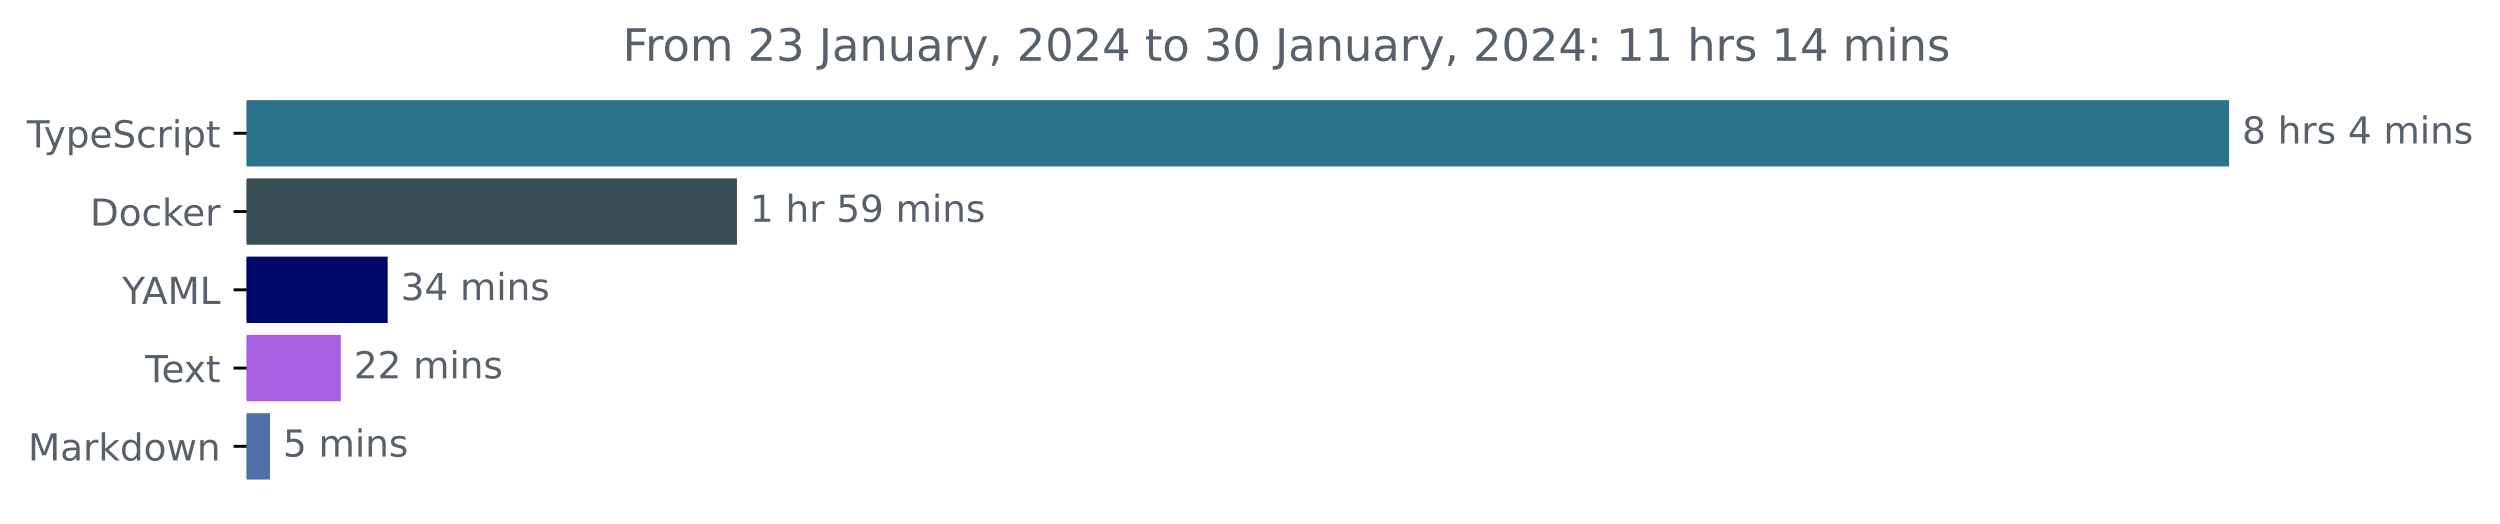
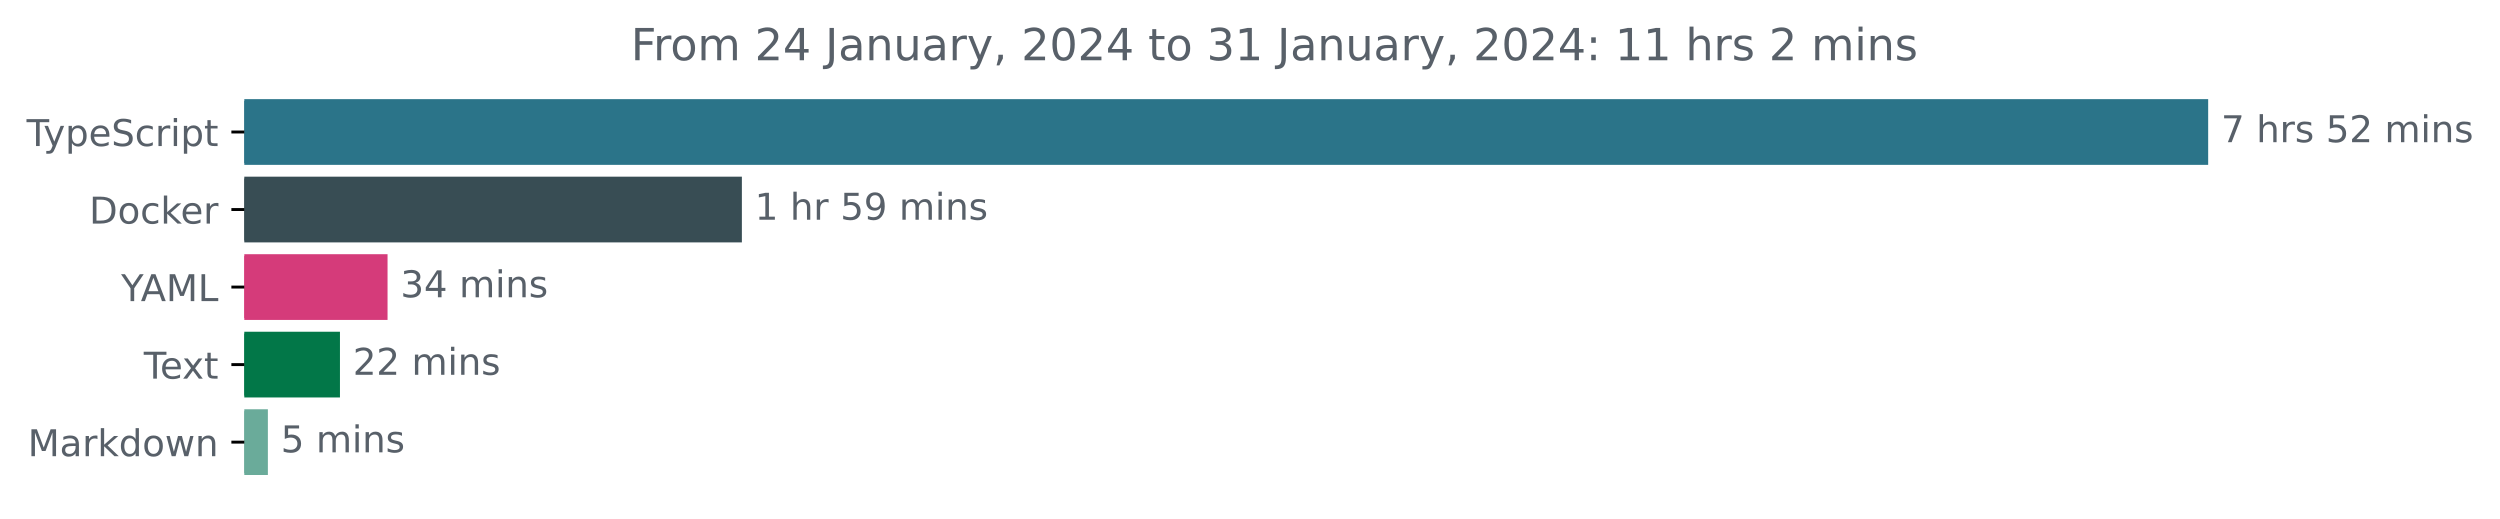
- <svg xmlns="http://www.w3.org/2000/svg" xmlns:xlink="http://www.w3.org/1999/xlink" width="670.782pt" height="140.398pt" viewBox="0 0 670.782 140.398" version="1.1">
+ <svg xmlns="http://www.w3.org/2000/svg" xmlns:xlink="http://www.w3.org/1999/xlink" width="677.144pt" height="140.398pt" viewBox="0 0 677.144 140.398" version="1.1">
  <defs>
    <style type="text/css">*{stroke-linejoin: round; stroke-linecap: butt}</style>
  </defs>
  <g id="figure_1">
    <g id="patch_1">
-       <path d="M -0 140.398  L 670.782 140.398  L 670.782 0  L -0 0  L -0 140.398  z " style="fill: none" />
+       <path d="M -0 140.398  L 677.144 140.398  L 677.144 0  L -0 0  L -0 140.398  z " style="fill: none" />
    </g>
    <g id="axes_1">
      <g id="patch_2">
-         <path d="M 66.17 27.358  L 597.599 27.358  L 597.599 44.158  L 66.17 44.158  z " clip-path="url(#p0b16c275d9)" style="fill: #2b7489; stroke: #2b7489; stroke-linejoin: miter" />
+         <path d="M 66.17 27.358  L 597.599 27.358  L 597.599 44.158  L 66.17 44.158  z " clip-path="url(#p9f28e009b9)" style="fill: #2b7489; stroke: #2b7489; stroke-linejoin: miter" />
      </g>
      <g id="patch_3">
-         <path d="M 66.17 48.358  L 197.234 48.358  L 197.234 65.158  L 66.17 65.158  z " clip-path="url(#p0b16c275d9)" style="fill: #384d54; stroke: #384d54; stroke-linejoin: miter" />
+         <path d="M 66.17 48.358  L 200.443 48.358  L 200.443 65.158  L 66.17 65.158  z " clip-path="url(#p9f28e009b9)" style="fill: #384d54; stroke: #384d54; stroke-linejoin: miter" />
      </g>
      <g id="patch_4">
-         <path d="M 66.17 69.358  L 103.522 69.358  L 103.522 86.158  L 66.17 86.158  z " clip-path="url(#p0b16c275d9)" style="fill: #00096a; stroke: #00096a; stroke-linejoin: miter" />
+         <path d="M 66.17 69.358  L 104.47 69.358  L 104.47 86.158  L 66.17 86.158  z " clip-path="url(#p9f28e009b9)" style="fill: #d53b7a; stroke: #d53b7a; stroke-linejoin: miter" />
      </g>
      <g id="patch_5">
-         <path d="M 66.17 90.358  L 90.948 90.358  L 90.948 107.158  L 66.17 107.158  z " clip-path="url(#p0b16c275d9)" style="fill: #a95fe2; stroke: #a95fe2; stroke-linejoin: miter" />
+         <path d="M 66.17 90.358  L 91.579 90.358  L 91.579 107.158  L 66.17 107.158  z " clip-path="url(#p9f28e009b9)" style="fill: #027748; stroke: #027748; stroke-linejoin: miter" />
      </g>
      <g id="patch_6">
-         <path d="M 66.17 111.358  L 71.939 111.358  L 71.939 128.158  L 66.17 128.158  z " clip-path="url(#p0b16c275d9)" style="fill: #4f70a7; stroke: #4f70a7; stroke-linejoin: miter" />
+         <path d="M 66.17 111.358  L 72.057 111.358  L 72.057 128.158  L 66.17 128.158  z " clip-path="url(#p9f28e009b9)" style="fill: #6aab9a; stroke: #6aab9a; stroke-linejoin: miter" />
      </g>
      <g id="matplotlib.axis_1" />
      <g id="matplotlib.axis_2">
        <g id="ytick_1">
          <g id="line2d_1">
            <defs>
-               <path id="m910e980a73" d="M 0 0  L -3.5 0  " style="stroke: #000000; stroke-width: 0.8" />
+               <path id="m846b992d0b" d="M 0 0  L -3.5 0  " style="stroke: #000000; stroke-width: 0.8" />
            </defs>
            <g>
-               <use xlink:href="#m910e980a73" x="66.17" y="35.758" style="stroke: #000000; stroke-width: 0.8" />
+               <use xlink:href="#m846b992d0b" x="66.17" y="35.758" style="stroke: #000000; stroke-width: 0.8" />
            </g>
          </g>
          <g id="text_1">
            <g style="fill: #586069" transform="translate(7.2 39.55734)scale(0.1 -0.1)">
              <defs>
                <path id="DejaVuSans-54" d="M -19 4666  L 3928 4666  L 3928 4134  L 2272 4134  L 2272 0  L 1638 0  L 1638 4134  L -19 4134  L -19 4666  z " transform="scale(0.015625)" />
                <path id="DejaVuSans-79" d="M 2059 -325  Q 1816 -950 1584 -1140  Q 1353 -1331 966 -1331  L 506 -1331  L 506 -850  L 844 -850  Q 1081 -850 1212 -737  Q 1344 -625 1503 -206  L 1606 56  L 191 3500  L 800 3500  L 1894 763  L 2988 3500  L 3597 3500  L 2059 -325  z " transform="scale(0.015625)" />
                <path id="DejaVuSans-70" d="M 1159 525  L 1159 -1331  L 581 -1331  L 581 3500  L 1159 3500  L 1159 2969  Q 1341 3281 1617 3432  Q 1894 3584 2278 3584  Q 2916 3584 3314 3078  Q 3713 2572 3713 1747  Q 3713 922 3314 415  Q 2916 -91 2278 -91  Q 1894 -91 1617 61  Q 1341 213 1159 525  z M 3116 1747  Q 3116 2381 2855 2742  Q 2594 3103 2138 3103  Q 1681 3103 1420 2742  Q 1159 2381 1159 1747  Q 1159 1113 1420 752  Q 1681 391 2138 391  Q 2594 391 2855 752  Q 3116 1113 3116 1747  z " transform="scale(0.015625)" />
                <path id="DejaVuSans-65" d="M 3597 1894  L 3597 1613  L 953 1613  Q 991 1019 1311 708  Q 1631 397 2203 397  Q 2534 397 2845 478  Q 3156 559 3463 722  L 3463 178  Q 3153 47 2828 -22  Q 2503 -91 2169 -91  Q 1331 -91 842 396  Q 353 884 353 1716  Q 353 2575 817 3079  Q 1281 3584 2069 3584  Q 2775 3584 3186 3129  Q 3597 2675 3597 1894  z M 3022 2063  Q 3016 2534 2758 2815  Q 2500 3097 2075 3097  Q 1594 3097 1305 2825  Q 1016 2553 972 2059  L 3022 2063  z " transform="scale(0.015625)" />
                <path id="DejaVuSans-53" d="M 3425 4513  L 3425 3897  Q 3066 4069 2747 4153  Q 2428 4238 2131 4238  Q 1616 4238 1336 4038  Q 1056 3838 1056 3469  Q 1056 3159 1242 3001  Q 1428 2844 1947 2747  L 2328 2669  Q 3034 2534 3370 2195  Q 3706 1856 3706 1288  Q 3706 609 3251 259  Q 2797 -91 1919 -91  Q 1588 -91 1214 -16  Q 841 59 441 206  L 441 856  Q 825 641 1194 531  Q 1563 422 1919 422  Q 2459 422 2753 634  Q 3047 847 3047 1241  Q 3047 1584 2836 1778  Q 2625 1972 2144 2069  L 1759 2144  Q 1053 2284 737 2584  Q 422 2884 422 3419  Q 422 4038 858 4394  Q 1294 4750 2059 4750  Q 2388 4750 2728 4690  Q 3069 4631 3425 4513  z " transform="scale(0.015625)" />
                <path id="DejaVuSans-63" d="M 3122 3366  L 3122 2828  Q 2878 2963 2633 3030  Q 2388 3097 2138 3097  Q 1578 3097 1268 2742  Q 959 2388 959 1747  Q 959 1106 1268 751  Q 1578 397 2138 397  Q 2388 397 2633 464  Q 2878 531 3122 666  L 3122 134  Q 2881 22 2623 -34  Q 2366 -91 2075 -91  Q 1284 -91 818 406  Q 353 903 353 1747  Q 353 2603 823 3093  Q 1294 3584 2113 3584  Q 2378 3584 2631 3529  Q 2884 3475 3122 3366  z " transform="scale(0.015625)" />
                <path id="DejaVuSans-72" d="M 2631 2963  Q 2534 3019 2420 3045  Q 2306 3072 2169 3072  Q 1681 3072 1420 2755  Q 1159 2438 1159 1844  L 1159 0  L 581 0  L 581 3500  L 1159 3500  L 1159 2956  Q 1341 3275 1631 3429  Q 1922 3584 2338 3584  Q 2397 3584 2469 3576  Q 2541 3569 2628 3553  L 2631 2963  z " transform="scale(0.015625)" />
                <path id="DejaVuSans-69" d="M 603 3500  L 1178 3500  L 1178 0  L 603 0  L 603 3500  z M 603 4863  L 1178 4863  L 1178 4134  L 603 4134  L 603 4863  z " transform="scale(0.015625)" />
                <path id="DejaVuSans-74" d="M 1172 4494  L 1172 3500  L 2356 3500  L 2356 3053  L 1172 3053  L 1172 1153  Q 1172 725 1289 603  Q 1406 481 1766 481  L 2356 481  L 2356 0  L 1766 0  Q 1100 0 847 248  Q 594 497 594 1153  L 594 3053  L 172 3053  L 172 3500  L 594 3500  L 594 4494  L 1172 4494  z " transform="scale(0.015625)" />
              </defs>
              <use xlink:href="#DejaVuSans-54" />
              <use xlink:href="#DejaVuSans-79" x="45.459" />
              <use xlink:href="#DejaVuSans-70" x="104.639" />
              <use xlink:href="#DejaVuSans-65" x="168.115" />
              <use xlink:href="#DejaVuSans-53" x="229.639" />
              <use xlink:href="#DejaVuSans-63" x="293.115" />
              <use xlink:href="#DejaVuSans-72" x="348.096" />
              <use xlink:href="#DejaVuSans-69" x="389.209" />
              <use xlink:href="#DejaVuSans-70" x="416.992" />
              <use xlink:href="#DejaVuSans-74" x="480.469" />
            </g>
          </g>
        </g>
        <g id="ytick_2">
          <g id="line2d_2">
            <g>
-               <use xlink:href="#m910e980a73" x="66.17" y="56.758" style="stroke: #000000; stroke-width: 0.8" />
+               <use xlink:href="#m846b992d0b" x="66.17" y="56.758" style="stroke: #000000; stroke-width: 0.8" />
            </g>
          </g>
          <g id="text_2">
            <g style="fill: #586069" transform="translate(24.16094 60.55734)scale(0.1 -0.1)">
              <defs>
                <path id="DejaVuSans-44" d="M 1259 4147  L 1259 519  L 2022 519  Q 2988 519 3436 956  Q 3884 1394 3884 2338  Q 3884 3275 3436 3711  Q 2988 4147 2022 4147  L 1259 4147  z M 628 4666  L 1925 4666  Q 3281 4666 3915 4102  Q 4550 3538 4550 2338  Q 4550 1131 3912 565  Q 3275 0 1925 0  L 628 0  L 628 4666  z " transform="scale(0.015625)" />
                <path id="DejaVuSans-6f" d="M 1959 3097  Q 1497 3097 1228 2736  Q 959 2375 959 1747  Q 959 1119 1226 758  Q 1494 397 1959 397  Q 2419 397 2687 759  Q 2956 1122 2956 1747  Q 2956 2369 2687 2733  Q 2419 3097 1959 3097  z M 1959 3584  Q 2709 3584 3137 3096  Q 3566 2609 3566 1747  Q 3566 888 3137 398  Q 2709 -91 1959 -91  Q 1206 -91 779 398  Q 353 888 353 1747  Q 353 2609 779 3096  Q 1206 3584 1959 3584  z " transform="scale(0.015625)" />
                <path id="DejaVuSans-6b" d="M 581 4863  L 1159 4863  L 1159 1991  L 2875 3500  L 3609 3500  L 1753 1863  L 3688 0  L 2938 0  L 1159 1709  L 1159 0  L 581 0  L 581 4863  z " transform="scale(0.015625)" />
              </defs>
              <use xlink:href="#DejaVuSans-44" />
              <use xlink:href="#DejaVuSans-6f" x="77.002" />
              <use xlink:href="#DejaVuSans-63" x="138.184" />
              <use xlink:href="#DejaVuSans-6b" x="193.164" />
              <use xlink:href="#DejaVuSans-65" x="247.449" />
              <use xlink:href="#DejaVuSans-72" x="308.973" />
            </g>
          </g>
        </g>
        <g id="ytick_3">
          <g id="line2d_3">
            <g>
-               <use xlink:href="#m910e980a73" x="66.17" y="77.758" style="stroke: #000000; stroke-width: 0.8" />
+               <use xlink:href="#m846b992d0b" x="66.17" y="77.758" style="stroke: #000000; stroke-width: 0.8" />
            </g>
          </g>
          <g id="text_3">
            <g style="fill: #586069" transform="translate(32.79688 81.55734)scale(0.1 -0.1)">
              <defs>
                <path id="DejaVuSans-59" d="M -13 4666  L 666 4666  L 1959 2747  L 3244 4666  L 3922 4666  L 2272 2222  L 2272 0  L 1638 0  L 1638 2222  L -13 4666  z " transform="scale(0.015625)" />
                <path id="DejaVuSans-41" d="M 2188 4044  L 1331 1722  L 3047 1722  L 2188 4044  z M 1831 4666  L 2547 4666  L 4325 0  L 3669 0  L 3244 1197  L 1141 1197  L 716 0  L 50 0  L 1831 4666  z " transform="scale(0.015625)" />
                <path id="DejaVuSans-4d" d="M 628 4666  L 1569 4666  L 2759 1491  L 3956 4666  L 4897 4666  L 4897 0  L 4281 0  L 4281 4097  L 3078 897  L 2444 897  L 1241 4097  L 1241 0  L 628 0  L 628 4666  z " transform="scale(0.015625)" />
                <path id="DejaVuSans-4c" d="M 628 4666  L 1259 4666  L 1259 531  L 3531 531  L 3531 0  L 628 0  L 628 4666  z " transform="scale(0.015625)" />
              </defs>
              <use xlink:href="#DejaVuSans-59" />
              <use xlink:href="#DejaVuSans-41" x="53.334" />
              <use xlink:href="#DejaVuSans-4d" x="121.742" />
              <use xlink:href="#DejaVuSans-4c" x="208.021" />
            </g>
          </g>
        </g>
        <g id="ytick_4">
          <g id="line2d_4">
            <g>
-               <use xlink:href="#m910e980a73" x="66.17" y="98.758" style="stroke: #000000; stroke-width: 0.8" />
+               <use xlink:href="#m846b992d0b" x="66.17" y="98.758" style="stroke: #000000; stroke-width: 0.8" />
            </g>
          </g>
          <g id="text_4">
            <g style="fill: #586069" transform="translate(38.94531 102.5573)scale(0.1 -0.1)">
              <defs>
                <path id="DejaVuSans-78" d="M 3513 3500  L 2247 1797  L 3578 0  L 2900 0  L 1881 1375  L 863 0  L 184 0  L 1544 1831  L 300 3500  L 978 3500  L 1906 2253  L 2834 3500  L 3513 3500  z " transform="scale(0.015625)" />
              </defs>
              <use xlink:href="#DejaVuSans-54" />
              <use xlink:href="#DejaVuSans-65" x="44.084" />
              <use xlink:href="#DejaVuSans-78" x="103.857" />
              <use xlink:href="#DejaVuSans-74" x="163.037" />
            </g>
          </g>
        </g>
        <g id="ytick_5">
          <g id="line2d_5">
            <g>
-               <use xlink:href="#m910e980a73" x="66.17" y="119.758" style="stroke: #000000; stroke-width: 0.8" />
+               <use xlink:href="#m846b992d0b" x="66.17" y="119.758" style="stroke: #000000; stroke-width: 0.8" />
            </g>
          </g>
          <g id="text_5">
            <g style="fill: #586069" transform="translate(7.529688 123.5573)scale(0.1 -0.1)">
              <defs>
                <path id="DejaVuSans-61" d="M 2194 1759  Q 1497 1759 1228 1600  Q 959 1441 959 1056  Q 959 750 1161 570  Q 1363 391 1709 391  Q 2188 391 2477 730  Q 2766 1069 2766 1631  L 2766 1759  L 2194 1759  z M 3341 1997  L 3341 0  L 2766 0  L 2766 531  Q 2569 213 2275 61  Q 1981 -91 1556 -91  Q 1019 -91 701 211  Q 384 513 384 1019  Q 384 1609 779 1909  Q 1175 2209 1959 2209  L 2766 2209  L 2766 2266  Q 2766 2663 2505 2880  Q 2244 3097 1772 3097  Q 1472 3097 1187 3025  Q 903 2953 641 2809  L 641 3341  Q 956 3463 1253 3523  Q 1550 3584 1831 3584  Q 2591 3584 2966 3190  Q 3341 2797 3341 1997  z " transform="scale(0.015625)" />
                <path id="DejaVuSans-64" d="M 2906 2969  L 2906 4863  L 3481 4863  L 3481 0  L 2906 0  L 2906 525  Q 2725 213 2448 61  Q 2172 -91 1784 -91  Q 1150 -91 751 415  Q 353 922 353 1747  Q 353 2572 751 3078  Q 1150 3584 1784 3584  Q 2172 3584 2448 3432  Q 2725 3281 2906 2969  z M 947 1747  Q 947 1113 1208 752  Q 1469 391 1925 391  Q 2381 391 2643 752  Q 2906 1113 2906 1747  Q 2906 2381 2643 2742  Q 2381 3103 1925 3103  Q 1469 3103 1208 2742  Q 947 2381 947 1747  z " transform="scale(0.015625)" />
                <path id="DejaVuSans-77" d="M 269 3500  L 844 3500  L 1563 769  L 2278 3500  L 2956 3500  L 3675 769  L 4391 3500  L 4966 3500  L 4050 0  L 3372 0  L 2619 2869  L 1863 0  L 1184 0  L 269 3500  z " transform="scale(0.015625)" />
                <path id="DejaVuSans-6e" d="M 3513 2113  L 3513 0  L 2938 0  L 2938 2094  Q 2938 2591 2744 2837  Q 2550 3084 2163 3084  Q 1697 3084 1428 2787  Q 1159 2491 1159 1978  L 1159 0  L 581 0  L 581 3500  L 1159 3500  L 1159 2956  Q 1366 3272 1645 3428  Q 1925 3584 2291 3584  Q 2894 3584 3203 3211  Q 3513 2838 3513 2113  z " transform="scale(0.015625)" />
              </defs>
              <use xlink:href="#DejaVuSans-4d" />
              <use xlink:href="#DejaVuSans-61" x="86.279" />
              <use xlink:href="#DejaVuSans-72" x="147.559" />
              <use xlink:href="#DejaVuSans-6b" x="188.672" />
              <use xlink:href="#DejaVuSans-64" x="246.582" />
              <use xlink:href="#DejaVuSans-6f" x="310.059" />
              <use xlink:href="#DejaVuSans-77" x="371.24" />
              <use xlink:href="#DejaVuSans-6e" x="453.027" />
            </g>
          </g>
        </g>
      </g>
      <g id="text_6">
        <g style="fill: #586069" transform="translate(601.5989 38.5175)scale(0.1 -0.1)">
          <defs>
-             <path id="DejaVuSans-38" d="M 2034 2216  Q 1584 2216 1326 1975  Q 1069 1734 1069 1313  Q 1069 891 1326 650  Q 1584 409 2034 409  Q 2484 409 2743 651  Q 3003 894 3003 1313  Q 3003 1734 2745 1975  Q 2488 2216 2034 2216  z M 1403 2484  Q 997 2584 770 2862  Q 544 3141 544 3541  Q 544 4100 942 4425  Q 1341 4750 2034 4750  Q 2731 4750 3128 4425  Q 3525 4100 3525 3541  Q 3525 3141 3298 2862  Q 3072 2584 2669 2484  Q 3125 2378 3379 2068  Q 3634 1759 3634 1313  Q 3634 634 3220 271  Q 2806 -91 2034 -91  Q 1263 -91 848 271  Q 434 634 434 1313  Q 434 1759 690 2068  Q 947 2378 1403 2484  z M 1172 3481  Q 1172 3119 1398 2916  Q 1625 2713 2034 2713  Q 2441 2713 2670 2916  Q 2900 3119 2900 3481  Q 2900 3844 2670 4047  Q 2441 4250 2034 4250  Q 1625 4250 1398 4047  Q 1172 3844 1172 3481  z " transform="scale(0.015625)" />
+             <path id="DejaVuSans-37" d="M 525 4666  L 3525 4666  L 3525 4397  L 1831 0  L 1172 0  L 2766 4134  L 525 4134  L 525 4666  z " transform="scale(0.015625)" />
            <path id="DejaVuSans-20" transform="scale(0.015625)" />
            <path id="DejaVuSans-68" d="M 3513 2113  L 3513 0  L 2938 0  L 2938 2094  Q 2938 2591 2744 2837  Q 2550 3084 2163 3084  Q 1697 3084 1428 2787  Q 1159 2491 1159 1978  L 1159 0  L 581 0  L 581 4863  L 1159 4863  L 1159 2956  Q 1366 3272 1645 3428  Q 1925 3584 2291 3584  Q 2894 3584 3203 3211  Q 3513 2838 3513 2113  z " transform="scale(0.015625)" />
            <path id="DejaVuSans-73" d="M 2834 3397  L 2834 2853  Q 2591 2978 2328 3040  Q 2066 3103 1784 3103  Q 1356 3103 1142 2972  Q 928 2841 928 2578  Q 928 2378 1081 2264  Q 1234 2150 1697 2047  L 1894 2003  Q 2506 1872 2764 1633  Q 3022 1394 3022 966  Q 3022 478 2636 193  Q 2250 -91 1575 -91  Q 1294 -91 989 -36  Q 684 19 347 128  L 347 722  Q 666 556 975 473  Q 1284 391 1588 391  Q 1994 391 2212 530  Q 2431 669 2431 922  Q 2431 1156 2273 1281  Q 2116 1406 1581 1522  L 1381 1569  Q 847 1681 609 1914  Q 372 2147 372 2553  Q 372 3047 722 3315  Q 1072 3584 1716 3584  Q 2034 3584 2315 3537  Q 2597 3491 2834 3397  z " transform="scale(0.015625)" />
-             <path id="DejaVuSans-34" d="M 2419 4116  L 825 1625  L 2419 1625  L 2419 4116  z M 2253 4666  L 3047 4666  L 3047 1625  L 3713 1625  L 3713 1100  L 3047 1100  L 3047 0  L 2419 0  L 2419 1100  L 313 1100  L 313 1709  L 2253 4666  z " transform="scale(0.015625)" />
+             <path id="DejaVuSans-35" d="M 691 4666  L 3169 4666  L 3169 4134  L 1269 4134  L 1269 2991  Q 1406 3038 1543 3061  Q 1681 3084 1819 3084  Q 2600 3084 3056 2656  Q 3513 2228 3513 1497  Q 3513 744 3044 326  Q 2575 -91 1722 -91  Q 1428 -91 1123 -41  Q 819 9 494 109  L 494 744  Q 775 591 1075 516  Q 1375 441 1709 441  Q 2250 441 2565 725  Q 2881 1009 2881 1497  Q 2881 1984 2565 2268  Q 2250 2553 1709 2553  Q 1456 2553 1204 2497  Q 953 2441 691 2322  L 691 4666  z " transform="scale(0.015625)" />
+             <path id="DejaVuSans-32" d="M 1228 531  L 3431 531  L 3431 0  L 469 0  L 469 531  Q 828 903 1448 1529  Q 2069 2156 2228 2338  Q 2531 2678 2651 2914  Q 2772 3150 2772 3378  Q 2772 3750 2511 3984  Q 2250 4219 1831 4219  Q 1534 4219 1204 4116  Q 875 4013 500 3803  L 500 4441  Q 881 4594 1212 4672  Q 1544 4750 1819 4750  Q 2544 4750 2975 4387  Q 3406 4025 3406 3419  Q 3406 3131 3298 2873  Q 3191 2616 2906 2266  Q 2828 2175 2409 1742  Q 1991 1309 1228 531  z " transform="scale(0.015625)" />
            <path id="DejaVuSans-6d" d="M 3328 2828  Q 3544 3216 3844 3400  Q 4144 3584 4550 3584  Q 5097 3584 5394 3201  Q 5691 2819 5691 2113  L 5691 0  L 5113 0  L 5113 2094  Q 5113 2597 4934 2840  Q 4756 3084 4391 3084  Q 3944 3084 3684 2787  Q 3425 2491 3425 1978  L 3425 0  L 2847 0  L 2847 2094  Q 2847 2600 2669 2842  Q 2491 3084 2119 3084  Q 1678 3084 1418 2786  Q 1159 2488 1159 1978  L 1159 0  L 581 0  L 581 3500  L 1159 3500  L 1159 2956  Q 1356 3278 1631 3431  Q 1906 3584 2284 3584  Q 2666 3584 2933 3390  Q 3200 3197 3328 2828  z " transform="scale(0.015625)" />
          </defs>
-           <use xlink:href="#DejaVuSans-38" />
+           <use xlink:href="#DejaVuSans-37" />
          <use xlink:href="#DejaVuSans-20" x="63.623" />
          <use xlink:href="#DejaVuSans-68" x="95.41" />
          <use xlink:href="#DejaVuSans-72" x="158.789" />
          <use xlink:href="#DejaVuSans-73" x="199.902" />
          <use xlink:href="#DejaVuSans-20" x="252.002" />
-           <use xlink:href="#DejaVuSans-34" x="283.789" />
-           <use xlink:href="#DejaVuSans-20" x="347.412" />
-           <use xlink:href="#DejaVuSans-6d" x="379.199" />
-           <use xlink:href="#DejaVuSans-69" x="476.611" />
-           <use xlink:href="#DejaVuSans-6e" x="504.395" />
-           <use xlink:href="#DejaVuSans-73" x="567.773" />
+           <use xlink:href="#DejaVuSans-35" x="283.789" />
+           <use xlink:href="#DejaVuSans-32" x="347.412" />
+           <use xlink:href="#DejaVuSans-20" x="411.035" />
+           <use xlink:href="#DejaVuSans-6d" x="442.822" />
+           <use xlink:href="#DejaVuSans-69" x="540.234" />
+           <use xlink:href="#DejaVuSans-6e" x="568.018" />
+           <use xlink:href="#DejaVuSans-73" x="631.396" />
        </g>
      </g>
      <g id="text_7">
-         <g style="fill: #586069" transform="translate(201.2338 59.5175)scale(0.1 -0.1)">
+         <g style="fill: #586069" transform="translate(204.4432 59.5175)scale(0.1 -0.1)">
          <defs>
            <path id="DejaVuSans-31" d="M 794 531  L 1825 531  L 1825 4091  L 703 3866  L 703 4441  L 1819 4666  L 2450 4666  L 2450 531  L 3481 531  L 3481 0  L 794 0  L 794 531  z " transform="scale(0.015625)" />
-             <path id="DejaVuSans-35" d="M 691 4666  L 3169 4666  L 3169 4134  L 1269 4134  L 1269 2991  Q 1406 3038 1543 3061  Q 1681 3084 1819 3084  Q 2600 3084 3056 2656  Q 3513 2228 3513 1497  Q 3513 744 3044 326  Q 2575 -91 1722 -91  Q 1428 -91 1123 -41  Q 819 9 494 109  L 494 744  Q 775 591 1075 516  Q 1375 441 1709 441  Q 2250 441 2565 725  Q 2881 1009 2881 1497  Q 2881 1984 2565 2268  Q 2250 2553 1709 2553  Q 1456 2553 1204 2497  Q 953 2441 691 2322  L 691 4666  z " transform="scale(0.015625)" />
            <path id="DejaVuSans-39" d="M 703 97  L 703 672  Q 941 559 1184 500  Q 1428 441 1663 441  Q 2288 441 2617 861  Q 2947 1281 2994 2138  Q 2813 1869 2534 1725  Q 2256 1581 1919 1581  Q 1219 1581 811 2004  Q 403 2428 403 3163  Q 403 3881 828 4315  Q 1253 4750 1959 4750  Q 2769 4750 3195 4129  Q 3622 3509 3622 2328  Q 3622 1225 3098 567  Q 2575 -91 1691 -91  Q 1453 -91 1209 -44  Q 966 3 703 97  z M 1959 2075  Q 2384 2075 2632 2365  Q 2881 2656 2881 3163  Q 2881 3666 2632 3958  Q 2384 4250 1959 4250  Q 1534 4250 1286 3958  Q 1038 3666 1038 3163  Q 1038 2656 1286 2365  Q 1534 2075 1959 2075  z " transform="scale(0.015625)" />
          </defs>
          <use xlink:href="#DejaVuSans-31" />
          <use xlink:href="#DejaVuSans-20" x="63.623" />
          <use xlink:href="#DejaVuSans-68" x="95.41" />
          <use xlink:href="#DejaVuSans-72" x="158.789" />
          <use xlink:href="#DejaVuSans-20" x="199.902" />
          <use xlink:href="#DejaVuSans-35" x="231.689" />
          <use xlink:href="#DejaVuSans-39" x="295.312" />
          <use xlink:href="#DejaVuSans-20" x="358.936" />
          <use xlink:href="#DejaVuSans-6d" x="390.723" />
          <use xlink:href="#DejaVuSans-69" x="488.135" />
          <use xlink:href="#DejaVuSans-6e" x="515.918" />
          <use xlink:href="#DejaVuSans-73" x="579.297" />
        </g>
      </g>
      <g id="text_8">
-         <g style="fill: #586069" transform="translate(107.5219 80.5175)scale(0.1 -0.1)">
+         <g style="fill: #586069" transform="translate(108.4701 80.5175)scale(0.1 -0.1)">
          <defs>
            <path id="DejaVuSans-33" d="M 2597 2516  Q 3050 2419 3304 2112  Q 3559 1806 3559 1356  Q 3559 666 3084 287  Q 2609 -91 1734 -91  Q 1441 -91 1130 -33  Q 819 25 488 141  L 488 750  Q 750 597 1062 519  Q 1375 441 1716 441  Q 2309 441 2620 675  Q 2931 909 2931 1356  Q 2931 1769 2642 2001  Q 2353 2234 1838 2234  L 1294 2234  L 1294 2753  L 1863 2753  Q 2328 2753 2575 2939  Q 2822 3125 2822 3475  Q 2822 3834 2567 4026  Q 2313 4219 1838 4219  Q 1578 4219 1281 4162  Q 984 4106 628 3988  L 628 4550  Q 988 4650 1302 4700  Q 1616 4750 1894 4750  Q 2613 4750 3031 4423  Q 3450 4097 3450 3541  Q 3450 3153 3228 2886  Q 3006 2619 2597 2516  z " transform="scale(0.015625)" />
+             <path id="DejaVuSans-34" d="M 2419 4116  L 825 1625  L 2419 1625  L 2419 4116  z M 2253 4666  L 3047 4666  L 3047 1625  L 3713 1625  L 3713 1100  L 3047 1100  L 3047 0  L 2419 0  L 2419 1100  L 313 1100  L 313 1709  L 2253 4666  z " transform="scale(0.015625)" />
          </defs>
          <use xlink:href="#DejaVuSans-33" />
          <use xlink:href="#DejaVuSans-34" x="63.623" />
          <use xlink:href="#DejaVuSans-20" x="127.246" />
          <use xlink:href="#DejaVuSans-6d" x="159.033" />
          <use xlink:href="#DejaVuSans-69" x="256.445" />
          <use xlink:href="#DejaVuSans-6e" x="284.229" />
          <use xlink:href="#DejaVuSans-73" x="347.607" />
        </g>
      </g>
      <g id="text_9">
-         <g style="fill: #586069" transform="translate(94.94812 101.5175)scale(0.1 -0.1)">
-           <defs>
-             <path id="DejaVuSans-32" d="M 1228 531  L 3431 531  L 3431 0  L 469 0  L 469 531  Q 828 903 1448 1529  Q 2069 2156 2228 2338  Q 2531 2678 2651 2914  Q 2772 3150 2772 3378  Q 2772 3750 2511 3984  Q 2250 4219 1831 4219  Q 1534 4219 1204 4116  Q 875 4013 500 3803  L 500 4441  Q 881 4594 1212 4672  Q 1544 4750 1819 4750  Q 2544 4750 2975 4387  Q 3406 4025 3406 3419  Q 3406 3131 3298 2873  Q 3191 2616 2906 2266  Q 2828 2175 2409 1742  Q 1991 1309 1228 531  z " transform="scale(0.015625)" />
-           </defs>
+         <g style="fill: #586069" transform="translate(95.57933 101.5175)scale(0.1 -0.1)">
          <use xlink:href="#DejaVuSans-32" />
          <use xlink:href="#DejaVuSans-32" x="63.623" />
          <use xlink:href="#DejaVuSans-20" x="127.246" />
          <use xlink:href="#DejaVuSans-6d" x="159.033" />
          <use xlink:href="#DejaVuSans-69" x="256.445" />
          <use xlink:href="#DejaVuSans-6e" x="284.229" />
          <use xlink:href="#DejaVuSans-73" x="347.607" />
        </g>
      </g>
      <g id="text_10">
-         <g style="fill: #586069" transform="translate(75.93947 122.5175)scale(0.1 -0.1)">
+         <g style="fill: #586069" transform="translate(76.05686 122.5175)scale(0.1 -0.1)">
          <use xlink:href="#DejaVuSans-35" />
          <use xlink:href="#DejaVuSans-20" x="63.623" />
          <use xlink:href="#DejaVuSans-6d" x="95.41" />
          <use xlink:href="#DejaVuSans-69" x="192.822" />
          <use xlink:href="#DejaVuSans-6e" x="220.605" />
          <use xlink:href="#DejaVuSans-73" x="283.984" />
        </g>
      </g>
      <g id="text_11">
-         <g style="fill: #586069" transform="translate(167.0659 16.31812)scale(0.12 -0.12)">
+         <g style="fill: #586069" transform="translate(170.8834 16.31812)scale(0.12 -0.12)">
          <defs>
            <path id="DejaVuSans-46" d="M 628 4666  L 3309 4666  L 3309 4134  L 1259 4134  L 1259 2759  L 3109 2759  L 3109 2228  L 1259 2228  L 1259 0  L 628 0  L 628 4666  z " transform="scale(0.015625)" />
            <path id="DejaVuSans-4a" d="M 628 4666  L 1259 4666  L 1259 325  Q 1259 -519 939 -900  Q 619 -1281 -91 -1281  L -331 -1281  L -331 -750  L -134 -750  Q 284 -750 456 -515  Q 628 -281 628 325  L 628 4666  z " transform="scale(0.015625)" />
            <path id="DejaVuSans-75" d="M 544 1381  L 544 3500  L 1119 3500  L 1119 1403  Q 1119 906 1312 657  Q 1506 409 1894 409  Q 2359 409 2629 706  Q 2900 1003 2900 1516  L 2900 3500  L 3475 3500  L 3475 0  L 2900 0  L 2900 538  Q 2691 219 2414 64  Q 2138 -91 1772 -91  Q 1169 -91 856 284  Q 544 659 544 1381  z M 1991 3584  L 1991 3584  z " transform="scale(0.015625)" />
            <path id="DejaVuSans-2c" d="M 750 794  L 1409 794  L 1409 256  L 897 -744  L 494 -744  L 750 256  L 750 794  z " transform="scale(0.015625)" />
            <path id="DejaVuSans-30" d="M 2034 4250  Q 1547 4250 1301 3770  Q 1056 3291 1056 2328  Q 1056 1369 1301 889  Q 1547 409 2034 409  Q 2525 409 2770 889  Q 3016 1369 3016 2328  Q 3016 3291 2770 3770  Q 2525 4250 2034 4250  z M 2034 4750  Q 2819 4750 3233 4129  Q 3647 3509 3647 2328  Q 3647 1150 3233 529  Q 2819 -91 2034 -91  Q 1250 -91 836 529  Q 422 1150 422 2328  Q 422 3509 836 4129  Q 1250 4750 2034 4750  z " transform="scale(0.015625)" />
            <path id="DejaVuSans-3a" d="M 750 794  L 1409 794  L 1409 0  L 750 0  L 750 794  z M 750 3309  L 1409 3309  L 1409 2516  L 750 2516  L 750 3309  z " transform="scale(0.015625)" />
          </defs>
          <use xlink:href="#DejaVuSans-46" />
          <use xlink:href="#DejaVuSans-72" x="50.27" />
          <use xlink:href="#DejaVuSans-6f" x="89.133" />
          <use xlink:href="#DejaVuSans-6d" x="150.314" />
          <use xlink:href="#DejaVuSans-20" x="247.727" />
          <use xlink:href="#DejaVuSans-32" x="279.514" />
-           <use xlink:href="#DejaVuSans-33" x="343.137" />
+           <use xlink:href="#DejaVuSans-34" x="343.137" />
          <use xlink:href="#DejaVuSans-20" x="406.76" />
          <use xlink:href="#DejaVuSans-4a" x="438.547" />
          <use xlink:href="#DejaVuSans-61" x="468.039" />
          <use xlink:href="#DejaVuSans-6e" x="529.318" />
          <use xlink:href="#DejaVuSans-75" x="592.697" />
          <use xlink:href="#DejaVuSans-61" x="656.076" />
          <use xlink:href="#DejaVuSans-72" x="717.355" />
          <use xlink:href="#DejaVuSans-79" x="758.469" />
          <use xlink:href="#DejaVuSans-2c" x="817.648" />
          <use xlink:href="#DejaVuSans-20" x="849.436" />
          <use xlink:href="#DejaVuSans-32" x="881.223" />
          <use xlink:href="#DejaVuSans-30" x="944.846" />
          <use xlink:href="#DejaVuSans-32" x="1008.469" />
          <use xlink:href="#DejaVuSans-34" x="1072.092" />
          <use xlink:href="#DejaVuSans-20" x="1135.715" />
          <use xlink:href="#DejaVuSans-74" x="1167.502" />
          <use xlink:href="#DejaVuSans-6f" x="1206.711" />
          <use xlink:href="#DejaVuSans-20" x="1267.893" />
          <use xlink:href="#DejaVuSans-33" x="1299.68" />
-           <use xlink:href="#DejaVuSans-30" x="1363.303" />
+           <use xlink:href="#DejaVuSans-31" x="1363.303" />
          <use xlink:href="#DejaVuSans-20" x="1426.926" />
          <use xlink:href="#DejaVuSans-4a" x="1458.713" />
          <use xlink:href="#DejaVuSans-61" x="1488.205" />
          <use xlink:href="#DejaVuSans-6e" x="1549.484" />
          <use xlink:href="#DejaVuSans-75" x="1612.863" />
          <use xlink:href="#DejaVuSans-61" x="1676.242" />
          <use xlink:href="#DejaVuSans-72" x="1737.521" />
          <use xlink:href="#DejaVuSans-79" x="1778.635" />
          <use xlink:href="#DejaVuSans-2c" x="1837.814" />
          <use xlink:href="#DejaVuSans-20" x="1869.602" />
          <use xlink:href="#DejaVuSans-32" x="1901.389" />
          <use xlink:href="#DejaVuSans-30" x="1965.012" />
          <use xlink:href="#DejaVuSans-32" x="2028.635" />
          <use xlink:href="#DejaVuSans-34" x="2092.258" />
          <use xlink:href="#DejaVuSans-3a" x="2155.881" />
          <use xlink:href="#DejaVuSans-20" x="2189.572" />
          <use xlink:href="#DejaVuSans-31" x="2221.359" />
          <use xlink:href="#DejaVuSans-31" x="2284.982" />
          <use xlink:href="#DejaVuSans-20" x="2348.605" />
          <use xlink:href="#DejaVuSans-68" x="2380.393" />
          <use xlink:href="#DejaVuSans-72" x="2443.771" />
          <use xlink:href="#DejaVuSans-73" x="2484.885" />
          <use xlink:href="#DejaVuSans-20" x="2536.984" />
-           <use xlink:href="#DejaVuSans-31" x="2568.771" />
-           <use xlink:href="#DejaVuSans-34" x="2632.395" />
-           <use xlink:href="#DejaVuSans-20" x="2696.018" />
-           <use xlink:href="#DejaVuSans-6d" x="2727.805" />
-           <use xlink:href="#DejaVuSans-69" x="2825.217" />
-           <use xlink:href="#DejaVuSans-6e" x="2853" />
-           <use xlink:href="#DejaVuSans-73" x="2916.379" />
+           <use xlink:href="#DejaVuSans-32" x="2568.771" />
+           <use xlink:href="#DejaVuSans-20" x="2632.395" />
+           <use xlink:href="#DejaVuSans-6d" x="2664.182" />
+           <use xlink:href="#DejaVuSans-69" x="2761.594" />
+           <use xlink:href="#DejaVuSans-6e" x="2789.377" />
+           <use xlink:href="#DejaVuSans-73" x="2852.756" />
        </g>
      </g>
    </g>
  </g>
  <defs>
-     <clipPath id="p0b16c275d9">
+     <clipPath id="p9f28e009b9">
      <rect x="66.17" y="22.318" width="558" height="110.88" />
    </clipPath>
  </defs>
</svg>
